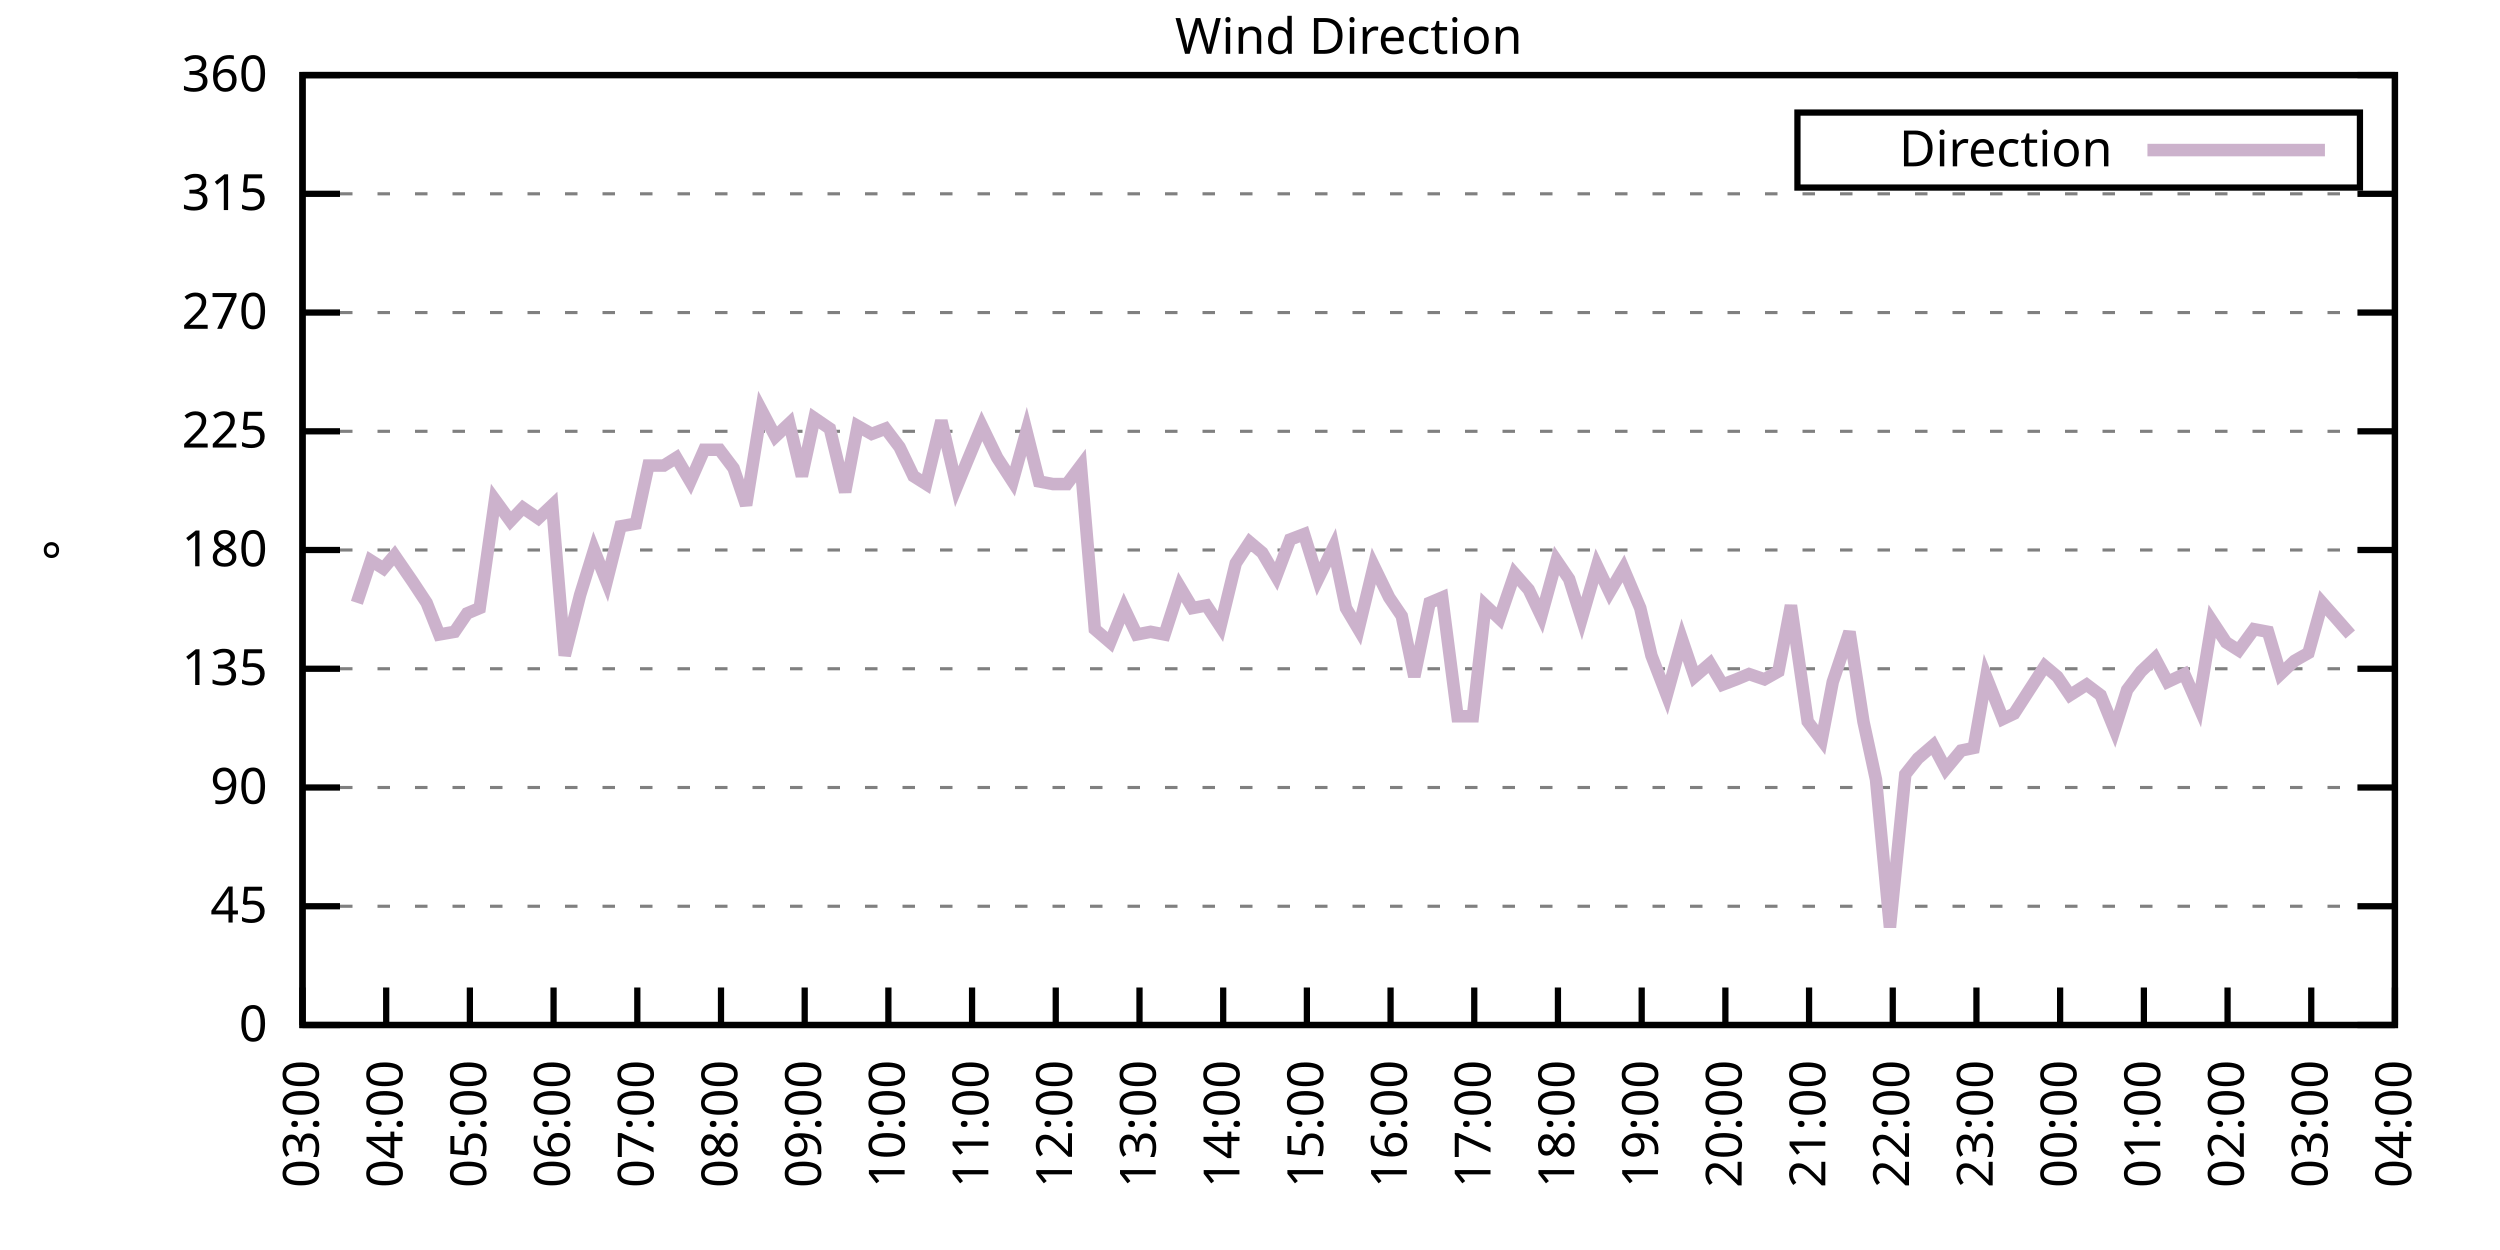
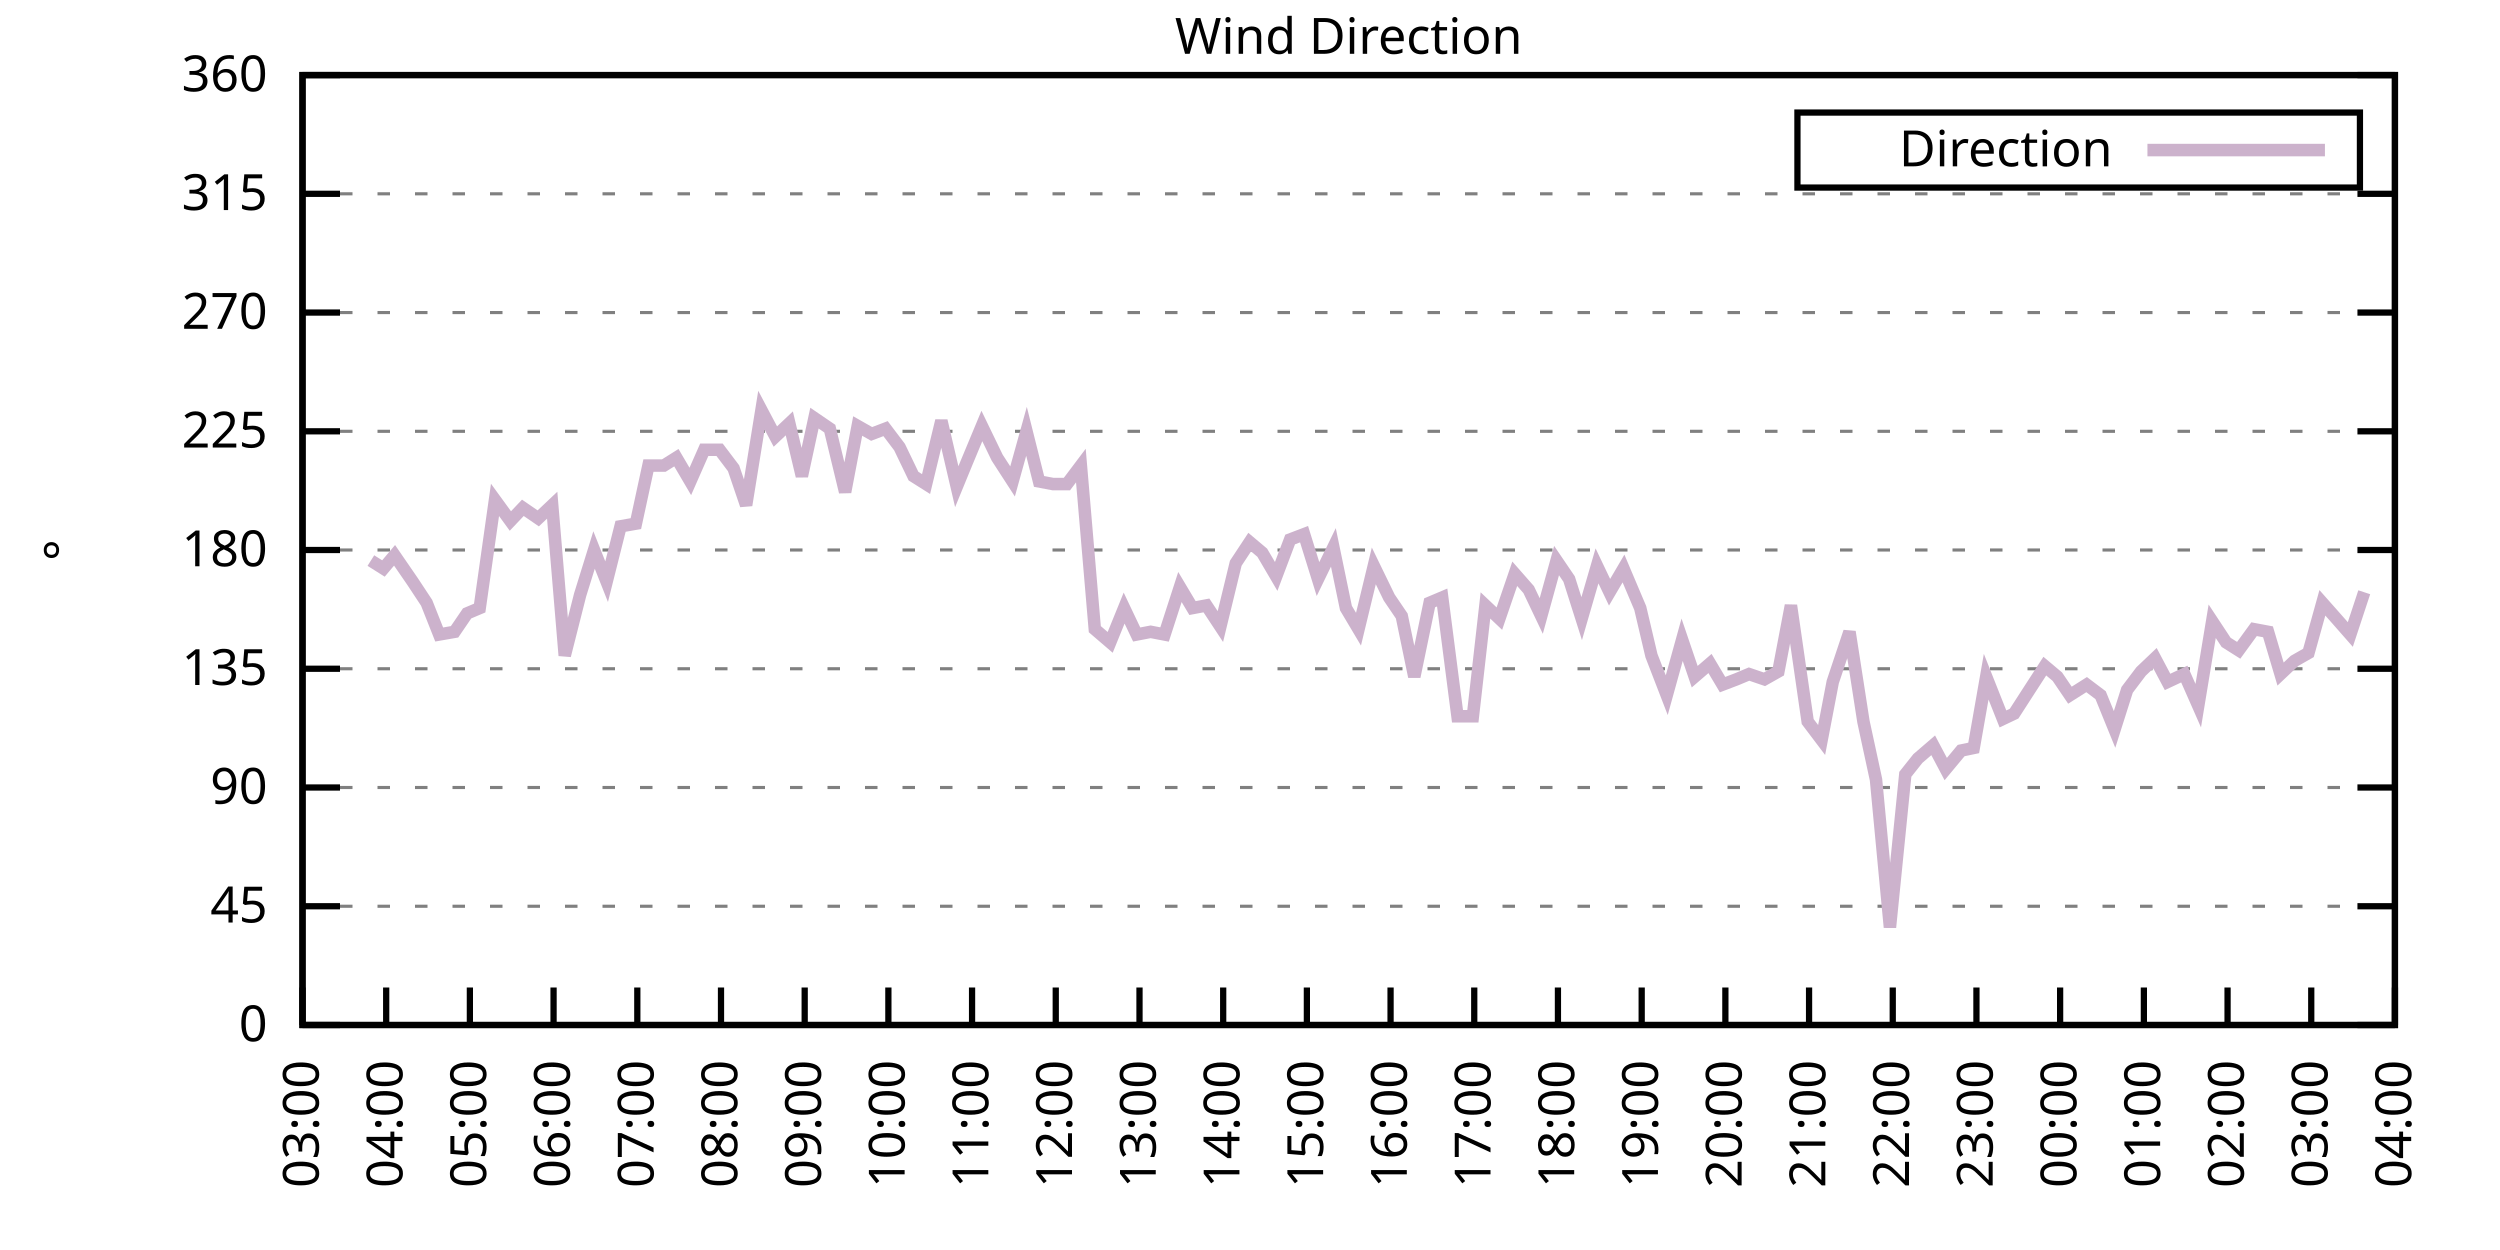
<svg xmlns="http://www.w3.org/2000/svg" xmlns:xlink="http://www.w3.org/1999/xlink" width="400" height="200" viewBox="0 0 400 200">
  <g id="gnuplot_canvas">
    <rect x="0" y="0" width="400" height="200" fill="none" />
    <defs>
      <circle id="gpDot" r="0.5" stroke-width="0.5" stroke="currentColor" />
      <path id="gpPt0" stroke-width="0.333" stroke="currentColor" d="M-1,0 h2 M0,-1 v2" />
      <path id="gpPt1" stroke-width="0.333" stroke="currentColor" d="M-1,-1 L1,1 M1,-1 L-1,1" />
      <path id="gpPt2" stroke-width="0.333" stroke="currentColor" d="M-1,0 L1,0 M0,-1 L0,1 M-1,-1 L1,1 M-1,1 L1,-1" />
      <rect id="gpPt3" stroke-width="0.333" stroke="currentColor" x="-1" y="-1" width="2" height="2" />
      <rect id="gpPt4" stroke-width="0.333" stroke="currentColor" fill="currentColor" x="-1" y="-1" width="2" height="2" />
      <circle id="gpPt5" stroke-width="0.333" stroke="currentColor" cx="0" cy="0" r="1" />
      <use xlink:href="#gpPt5" id="gpPt6" fill="currentColor" stroke="none" />
      <path id="gpPt7" stroke-width="0.333" stroke="currentColor" d="M0,-1.33 L-1.33,0.67 L1.33,0.67 z" />
      <use xlink:href="#gpPt7" id="gpPt8" fill="currentColor" stroke="none" />
      <use xlink:href="#gpPt7" id="gpPt9" stroke="currentColor" transform="rotate(180)" />
      <use xlink:href="#gpPt9" id="gpPt10" fill="currentColor" stroke="none" />
      <use xlink:href="#gpPt3" id="gpPt11" stroke="currentColor" transform="rotate(45)" />
      <use xlink:href="#gpPt11" id="gpPt12" fill="currentColor" stroke="none" />
      <path id="gpPt13" stroke-width="0.333" stroke="currentColor" d="M0,1.330 L1.265,0.411 L0.782,-1.067 L-0.782,-1.076 L-1.265,0.411 z" />
      <use xlink:href="#gpPt13" id="gpPt14" fill="currentColor" stroke="none" />
      <filter id="textbox" filterUnits="objectBoundingBox" x="0" y="0" height="1" width="1">
        <feFlood flood-color="white" flood-opacity="1" result="bgnd" />
        <feComposite in="SourceGraphic" in2="bgnd" operator="atop" />
      </filter>
      <filter id="greybox" filterUnits="objectBoundingBox" x="0" y="0" height="1" width="1">
        <feFlood flood-color="lightgrey" flood-opacity="1" result="grey" />
        <feComposite in="SourceGraphic" in2="grey" operator="atop" />
      </filter>
    </defs>
    <g fill="none" color="white" stroke="currentColor" stroke-width="1.00" stroke-linecap="butt" stroke-linejoin="miter">
</g>
    <g fill="none" color="black" stroke="currentColor" stroke-width="1.00" stroke-linecap="butt" stroke-linejoin="miter">
      <g stroke="none" shape-rendering="crispEdges">
        <polygon fill="rgb(255, 255, 255)" points="48.40,164.00 383.18,164.00 383.18,12.02 48.40,12.02 " />
      </g>
    </g>
    <g fill="none" color="black" stroke="currentColor" stroke-width="1.00" stroke-linecap="butt" stroke-linejoin="miter">
</g>
    <g fill="none" color="black" stroke="black" stroke-width="0.50" stroke-linecap="butt" stroke-linejoin="miter">
</g>
    <g fill="none" color="gray" stroke="currentColor" stroke-width="0.50" stroke-linecap="butt" stroke-linejoin="miter">
      <path stroke="gray" stroke-dasharray="2,4" class="gridline" d="M48.40,164.00 L383.19,164.00  " />
    </g>
    <g fill="none" color="gray" stroke="gray" stroke-width="1.00" stroke-linecap="butt" stroke-linejoin="miter">
</g>
    <g fill="none" color="black" stroke="currentColor" stroke-width="1.00" stroke-linecap="butt" stroke-linejoin="miter">
      <path stroke="black" d="M48.40,164.00 L54.40,164.00 M383.19,164.00 L377.19,164.00  " />
      <g transform="translate(42.80,166.60)" stroke="none" fill="black" font-family="Sans" font-size="8.00" text-anchor="end">
        <text>
          <tspan font-family="Sans"> 0</tspan>
        </text>
      </g>
    </g>
    <g fill="none" color="black" stroke="currentColor" stroke-width="1.00" stroke-linecap="butt" stroke-linejoin="miter">
</g>
    <g fill="none" color="black" stroke="black" stroke-width="0.50" stroke-linecap="butt" stroke-linejoin="miter">
</g>
    <g fill="none" color="gray" stroke="currentColor" stroke-width="0.50" stroke-linecap="butt" stroke-linejoin="miter">
      <path stroke="gray" stroke-dasharray="2,4" class="gridline" d="M48.40,145.00 L383.19,145.00  " />
    </g>
    <g fill="none" color="gray" stroke="gray" stroke-width="1.00" stroke-linecap="butt" stroke-linejoin="miter">
</g>
    <g fill="none" color="black" stroke="currentColor" stroke-width="1.00" stroke-linecap="butt" stroke-linejoin="miter">
      <path stroke="black" d="M48.40,145.00 L54.40,145.00 M383.19,145.00 L377.19,145.00  " />
      <g transform="translate(42.80,147.60)" stroke="none" fill="black" font-family="Sans" font-size="8.00" text-anchor="end">
        <text>
          <tspan font-family="Sans"> 45</tspan>
        </text>
      </g>
    </g>
    <g fill="none" color="black" stroke="currentColor" stroke-width="1.00" stroke-linecap="butt" stroke-linejoin="miter">
</g>
    <g fill="none" color="black" stroke="black" stroke-width="0.50" stroke-linecap="butt" stroke-linejoin="miter">
</g>
    <g fill="none" color="gray" stroke="currentColor" stroke-width="0.50" stroke-linecap="butt" stroke-linejoin="miter">
      <path stroke="gray" stroke-dasharray="2,4" class="gridline" d="M48.40,126.00 L383.19,126.00  " />
    </g>
    <g fill="none" color="gray" stroke="gray" stroke-width="1.00" stroke-linecap="butt" stroke-linejoin="miter">
</g>
    <g fill="none" color="black" stroke="currentColor" stroke-width="1.00" stroke-linecap="butt" stroke-linejoin="miter">
      <path stroke="black" d="M48.40,126.00 L54.40,126.00 M383.19,126.00 L377.19,126.00  " />
      <g transform="translate(42.80,128.60)" stroke="none" fill="black" font-family="Sans" font-size="8.00" text-anchor="end">
        <text>
          <tspan font-family="Sans"> 90</tspan>
        </text>
      </g>
    </g>
    <g fill="none" color="black" stroke="currentColor" stroke-width="1.00" stroke-linecap="butt" stroke-linejoin="miter">
</g>
    <g fill="none" color="black" stroke="black" stroke-width="0.50" stroke-linecap="butt" stroke-linejoin="miter">
</g>
    <g fill="none" color="gray" stroke="currentColor" stroke-width="0.50" stroke-linecap="butt" stroke-linejoin="miter">
      <path stroke="gray" stroke-dasharray="2,4" class="gridline" d="M48.40,107.00 L383.19,107.00  " />
    </g>
    <g fill="none" color="gray" stroke="gray" stroke-width="1.00" stroke-linecap="butt" stroke-linejoin="miter">
</g>
    <g fill="none" color="black" stroke="currentColor" stroke-width="1.00" stroke-linecap="butt" stroke-linejoin="miter">
      <path stroke="black" d="M48.40,107.00 L54.40,107.00 M383.19,107.00 L377.19,107.00  " />
      <g transform="translate(42.80,109.60)" stroke="none" fill="black" font-family="Sans" font-size="8.00" text-anchor="end">
        <text>
          <tspan font-family="Sans"> 135</tspan>
        </text>
      </g>
    </g>
    <g fill="none" color="black" stroke="currentColor" stroke-width="1.00" stroke-linecap="butt" stroke-linejoin="miter">
</g>
    <g fill="none" color="black" stroke="black" stroke-width="0.50" stroke-linecap="butt" stroke-linejoin="miter">
</g>
    <g fill="none" color="gray" stroke="currentColor" stroke-width="0.50" stroke-linecap="butt" stroke-linejoin="miter">
      <path stroke="gray" stroke-dasharray="2,4" class="gridline" d="M48.40,88.00 L383.19,88.00  " />
    </g>
    <g fill="none" color="gray" stroke="gray" stroke-width="1.00" stroke-linecap="butt" stroke-linejoin="miter">
</g>
    <g fill="none" color="black" stroke="currentColor" stroke-width="1.00" stroke-linecap="butt" stroke-linejoin="miter">
      <path stroke="black" d="M48.40,88.00 L54.40,88.00 M383.19,88.00 L377.19,88.00  " />
      <g transform="translate(42.80,90.60)" stroke="none" fill="black" font-family="Sans" font-size="8.00" text-anchor="end">
        <text>
          <tspan font-family="Sans"> 180</tspan>
        </text>
      </g>
    </g>
    <g fill="none" color="black" stroke="currentColor" stroke-width="1.00" stroke-linecap="butt" stroke-linejoin="miter">
</g>
    <g fill="none" color="black" stroke="black" stroke-width="0.50" stroke-linecap="butt" stroke-linejoin="miter">
</g>
    <g fill="none" color="gray" stroke="currentColor" stroke-width="0.50" stroke-linecap="butt" stroke-linejoin="miter">
      <path stroke="gray" stroke-dasharray="2,4" class="gridline" d="M48.40,69.01 L383.19,69.01  " />
    </g>
    <g fill="none" color="gray" stroke="gray" stroke-width="1.00" stroke-linecap="butt" stroke-linejoin="miter">
</g>
    <g fill="none" color="black" stroke="currentColor" stroke-width="1.00" stroke-linecap="butt" stroke-linejoin="miter">
      <path stroke="black" d="M48.40,69.01 L54.40,69.01 M383.19,69.01 L377.19,69.01  " />
      <g transform="translate(42.80,71.61)" stroke="none" fill="black" font-family="Sans" font-size="8.00" text-anchor="end">
        <text>
          <tspan font-family="Sans"> 225</tspan>
        </text>
      </g>
    </g>
    <g fill="none" color="black" stroke="currentColor" stroke-width="1.00" stroke-linecap="butt" stroke-linejoin="miter">
</g>
    <g fill="none" color="black" stroke="black" stroke-width="0.50" stroke-linecap="butt" stroke-linejoin="miter">
</g>
    <g fill="none" color="gray" stroke="currentColor" stroke-width="0.50" stroke-linecap="butt" stroke-linejoin="miter">
      <path stroke="gray" stroke-dasharray="2,4" class="gridline" d="M48.40,50.01 L383.19,50.01  " />
    </g>
    <g fill="none" color="gray" stroke="gray" stroke-width="1.00" stroke-linecap="butt" stroke-linejoin="miter">
</g>
    <g fill="none" color="black" stroke="currentColor" stroke-width="1.00" stroke-linecap="butt" stroke-linejoin="miter">
      <path stroke="black" d="M48.40,50.01 L54.40,50.01 M383.19,50.01 L377.19,50.01  " />
      <g transform="translate(42.80,52.61)" stroke="none" fill="black" font-family="Sans" font-size="8.00" text-anchor="end">
        <text>
          <tspan font-family="Sans"> 270</tspan>
        </text>
      </g>
    </g>
    <g fill="none" color="black" stroke="currentColor" stroke-width="1.00" stroke-linecap="butt" stroke-linejoin="miter">
</g>
    <g fill="none" color="black" stroke="black" stroke-width="0.50" stroke-linecap="butt" stroke-linejoin="miter">
</g>
    <g fill="none" color="gray" stroke="currentColor" stroke-width="0.50" stroke-linecap="butt" stroke-linejoin="miter">
      <path stroke="gray" stroke-dasharray="2,4" class="gridline" d="M48.40,31.01 L383.19,31.01  " />
    </g>
    <g fill="none" color="gray" stroke="gray" stroke-width="1.00" stroke-linecap="butt" stroke-linejoin="miter">
</g>
    <g fill="none" color="black" stroke="currentColor" stroke-width="1.00" stroke-linecap="butt" stroke-linejoin="miter">
      <path stroke="black" d="M48.40,31.01 L54.40,31.01 M383.19,31.01 L377.19,31.01  " />
      <g transform="translate(42.80,33.61)" stroke="none" fill="black" font-family="Sans" font-size="8.00" text-anchor="end">
        <text>
          <tspan font-family="Sans"> 315</tspan>
        </text>
      </g>
    </g>
    <g fill="none" color="black" stroke="currentColor" stroke-width="1.00" stroke-linecap="butt" stroke-linejoin="miter">
</g>
    <g fill="none" color="black" stroke="black" stroke-width="0.50" stroke-linecap="butt" stroke-linejoin="miter">
</g>
    <g fill="none" color="gray" stroke="currentColor" stroke-width="0.50" stroke-linecap="butt" stroke-linejoin="miter">
      <path stroke="gray" stroke-dasharray="2,4" class="gridline" d="M48.40,12.01 L383.19,12.01  " />
    </g>
    <g fill="none" color="gray" stroke="gray" stroke-width="1.00" stroke-linecap="butt" stroke-linejoin="miter">
</g>
    <g fill="none" color="black" stroke="currentColor" stroke-width="1.00" stroke-linecap="butt" stroke-linejoin="miter">
      <path stroke="black" d="M48.40,12.01 L54.40,12.01 M383.19,12.01 L377.19,12.01  " />
      <g transform="translate(42.80,14.61)" stroke="none" fill="black" font-family="Sans" font-size="8.00" text-anchor="end">
        <text>
          <tspan font-family="Sans"> 360</tspan>
        </text>
      </g>
    </g>
    <g fill="none" color="black" stroke="currentColor" stroke-width="1.00" stroke-linecap="butt" stroke-linejoin="miter">
      <path stroke="black" d="M48.40,164.00 L48.40,158.00  " />
      <g transform="translate(51.00,169.60) rotate(270.00)" stroke="none" fill="black" font-family="Sans" font-size="8.00" text-anchor="end">
        <text>
          <tspan font-family="Sans">03:00</tspan>
        </text>
      </g>
    </g>
    <g fill="none" color="black" stroke="currentColor" stroke-width="1.00" stroke-linecap="butt" stroke-linejoin="miter">
      <path stroke="black" d="M61.79,164.00 L61.79,158.00  " />
      <g transform="translate(64.39,169.60) rotate(270.00)" stroke="none" fill="black" font-family="Sans" font-size="8.00" text-anchor="end">
        <text>
          <tspan font-family="Sans">04:00</tspan>
        </text>
      </g>
    </g>
    <g fill="none" color="black" stroke="currentColor" stroke-width="1.00" stroke-linecap="butt" stroke-linejoin="miter">
      <path stroke="black" d="M75.18,164.00 L75.18,158.00  " />
      <g transform="translate(77.78,169.60) rotate(270.00)" stroke="none" fill="black" font-family="Sans" font-size="8.00" text-anchor="end">
        <text>
          <tspan font-family="Sans">05:00</tspan>
        </text>
      </g>
    </g>
    <g fill="none" color="black" stroke="currentColor" stroke-width="1.00" stroke-linecap="butt" stroke-linejoin="miter">
      <path stroke="black" d="M88.57,164.00 L88.57,158.00  " />
      <g transform="translate(91.17,169.60) rotate(270.00)" stroke="none" fill="black" font-family="Sans" font-size="8.00" text-anchor="end">
        <text>
          <tspan font-family="Sans">06:00</tspan>
        </text>
      </g>
    </g>
    <g fill="none" color="black" stroke="currentColor" stroke-width="1.00" stroke-linecap="butt" stroke-linejoin="miter">
      <path stroke="black" d="M101.97,164.00 L101.97,158.00  " />
      <g transform="translate(104.57,169.60) rotate(270.00)" stroke="none" fill="black" font-family="Sans" font-size="8.00" text-anchor="end">
        <text>
          <tspan font-family="Sans">07:00</tspan>
        </text>
      </g>
    </g>
    <g fill="none" color="black" stroke="currentColor" stroke-width="1.00" stroke-linecap="butt" stroke-linejoin="miter">
      <path stroke="black" d="M115.36,164.00 L115.36,158.00  " />
      <g transform="translate(117.96,169.60) rotate(270.00)" stroke="none" fill="black" font-family="Sans" font-size="8.00" text-anchor="end">
        <text>
          <tspan font-family="Sans">08:00</tspan>
        </text>
      </g>
    </g>
    <g fill="none" color="black" stroke="currentColor" stroke-width="1.00" stroke-linecap="butt" stroke-linejoin="miter">
      <path stroke="black" d="M128.75,164.00 L128.75,158.00  " />
      <g transform="translate(131.35,169.60) rotate(270.00)" stroke="none" fill="black" font-family="Sans" font-size="8.00" text-anchor="end">
        <text>
          <tspan font-family="Sans">09:00</tspan>
        </text>
      </g>
    </g>
    <g fill="none" color="black" stroke="currentColor" stroke-width="1.00" stroke-linecap="butt" stroke-linejoin="miter">
      <path stroke="black" d="M142.14,164.00 L142.14,158.00  " />
      <g transform="translate(144.74,169.60) rotate(270.00)" stroke="none" fill="black" font-family="Sans" font-size="8.00" text-anchor="end">
        <text>
          <tspan font-family="Sans">10:00</tspan>
        </text>
      </g>
    </g>
    <g fill="none" color="black" stroke="currentColor" stroke-width="1.00" stroke-linecap="butt" stroke-linejoin="miter">
      <path stroke="black" d="M155.53,164.00 L155.53,158.00  " />
      <g transform="translate(158.13,169.60) rotate(270.00)" stroke="none" fill="black" font-family="Sans" font-size="8.00" text-anchor="end">
        <text>
          <tspan font-family="Sans">11:00</tspan>
        </text>
      </g>
    </g>
    <g fill="none" color="black" stroke="currentColor" stroke-width="1.00" stroke-linecap="butt" stroke-linejoin="miter">
      <path stroke="black" d="M168.92,164.00 L168.92,158.00  " />
      <g transform="translate(171.52,169.60) rotate(270.00)" stroke="none" fill="black" font-family="Sans" font-size="8.00" text-anchor="end">
        <text>
          <tspan font-family="Sans">12:00</tspan>
        </text>
      </g>
    </g>
    <g fill="none" color="black" stroke="currentColor" stroke-width="1.00" stroke-linecap="butt" stroke-linejoin="miter">
      <path stroke="black" d="M182.32,164.00 L182.32,158.00  " />
      <g transform="translate(184.92,169.60) rotate(270.00)" stroke="none" fill="black" font-family="Sans" font-size="8.00" text-anchor="end">
        <text>
          <tspan font-family="Sans">13:00</tspan>
        </text>
      </g>
    </g>
    <g fill="none" color="black" stroke="currentColor" stroke-width="1.00" stroke-linecap="butt" stroke-linejoin="miter">
      <path stroke="black" d="M195.71,164.00 L195.71,158.00  " />
      <g transform="translate(198.31,169.60) rotate(270.00)" stroke="none" fill="black" font-family="Sans" font-size="8.00" text-anchor="end">
        <text>
          <tspan font-family="Sans">14:00</tspan>
        </text>
      </g>
    </g>
    <g fill="none" color="black" stroke="currentColor" stroke-width="1.00" stroke-linecap="butt" stroke-linejoin="miter">
      <path stroke="black" d="M209.10,164.00 L209.10,158.00  " />
      <g transform="translate(211.70,169.60) rotate(270.00)" stroke="none" fill="black" font-family="Sans" font-size="8.00" text-anchor="end">
        <text>
          <tspan font-family="Sans">15:00</tspan>
        </text>
      </g>
    </g>
    <g fill="none" color="black" stroke="currentColor" stroke-width="1.00" stroke-linecap="butt" stroke-linejoin="miter">
      <path stroke="black" d="M222.49,164.00 L222.49,158.00  " />
      <g transform="translate(225.09,169.60) rotate(270.00)" stroke="none" fill="black" font-family="Sans" font-size="8.00" text-anchor="end">
        <text>
          <tspan font-family="Sans">16:00</tspan>
        </text>
      </g>
    </g>
    <g fill="none" color="black" stroke="currentColor" stroke-width="1.00" stroke-linecap="butt" stroke-linejoin="miter">
      <path stroke="black" d="M235.88,164.00 L235.88,158.00  " />
      <g transform="translate(238.48,169.60) rotate(270.00)" stroke="none" fill="black" font-family="Sans" font-size="8.00" text-anchor="end">
        <text>
          <tspan font-family="Sans">17:00</tspan>
        </text>
      </g>
    </g>
    <g fill="none" color="black" stroke="currentColor" stroke-width="1.00" stroke-linecap="butt" stroke-linejoin="miter">
      <path stroke="black" d="M249.27,164.00 L249.27,158.00  " />
      <g transform="translate(251.87,169.60) rotate(270.00)" stroke="none" fill="black" font-family="Sans" font-size="8.00" text-anchor="end">
        <text>
          <tspan font-family="Sans">18:00</tspan>
        </text>
      </g>
    </g>
    <g fill="none" color="black" stroke="currentColor" stroke-width="1.00" stroke-linecap="butt" stroke-linejoin="miter">
      <path stroke="black" d="M262.67,164.00 L262.67,158.00  " />
      <g transform="translate(265.27,169.60) rotate(270.00)" stroke="none" fill="black" font-family="Sans" font-size="8.00" text-anchor="end">
        <text>
          <tspan font-family="Sans">19:00</tspan>
        </text>
      </g>
    </g>
    <g fill="none" color="black" stroke="currentColor" stroke-width="1.00" stroke-linecap="butt" stroke-linejoin="miter">
      <path stroke="black" d="M276.06,164.00 L276.06,158.00  " />
      <g transform="translate(278.66,169.60) rotate(270.00)" stroke="none" fill="black" font-family="Sans" font-size="8.00" text-anchor="end">
        <text>
          <tspan font-family="Sans">20:00</tspan>
        </text>
      </g>
    </g>
    <g fill="none" color="black" stroke="currentColor" stroke-width="1.00" stroke-linecap="butt" stroke-linejoin="miter">
      <path stroke="black" d="M289.45,164.00 L289.45,158.00  " />
      <g transform="translate(292.05,169.60) rotate(270.00)" stroke="none" fill="black" font-family="Sans" font-size="8.00" text-anchor="end">
        <text>
          <tspan font-family="Sans">21:00</tspan>
        </text>
      </g>
    </g>
    <g fill="none" color="black" stroke="currentColor" stroke-width="1.00" stroke-linecap="butt" stroke-linejoin="miter">
      <path stroke="black" d="M302.84,164.00 L302.84,158.00  " />
      <g transform="translate(305.44,169.60) rotate(270.00)" stroke="none" fill="black" font-family="Sans" font-size="8.00" text-anchor="end">
        <text>
          <tspan font-family="Sans">22:00</tspan>
        </text>
      </g>
    </g>
    <g fill="none" color="black" stroke="currentColor" stroke-width="1.00" stroke-linecap="butt" stroke-linejoin="miter">
      <path stroke="black" d="M316.23,164.00 L316.23,158.00  " />
      <g transform="translate(318.83,169.60) rotate(270.00)" stroke="none" fill="black" font-family="Sans" font-size="8.00" text-anchor="end">
        <text>
          <tspan font-family="Sans">23:00</tspan>
        </text>
      </g>
    </g>
    <g fill="none" color="black" stroke="currentColor" stroke-width="1.00" stroke-linecap="butt" stroke-linejoin="miter">
      <path stroke="black" d="M329.62,164.00 L329.62,158.00  " />
      <g transform="translate(332.22,169.60) rotate(270.00)" stroke="none" fill="black" font-family="Sans" font-size="8.00" text-anchor="end">
        <text>
          <tspan font-family="Sans">00:00</tspan>
        </text>
      </g>
    </g>
    <g fill="none" color="black" stroke="currentColor" stroke-width="1.00" stroke-linecap="butt" stroke-linejoin="miter">
      <path stroke="black" d="M343.02,164.00 L343.02,158.00  " />
      <g transform="translate(345.62,169.60) rotate(270.00)" stroke="none" fill="black" font-family="Sans" font-size="8.00" text-anchor="end">
        <text>
          <tspan font-family="Sans">01:00</tspan>
        </text>
      </g>
    </g>
    <g fill="none" color="black" stroke="currentColor" stroke-width="1.00" stroke-linecap="butt" stroke-linejoin="miter">
      <path stroke="black" d="M356.41,164.00 L356.41,158.00  " />
      <g transform="translate(359.01,169.60) rotate(270.00)" stroke="none" fill="black" font-family="Sans" font-size="8.00" text-anchor="end">
        <text>
          <tspan font-family="Sans">02:00</tspan>
        </text>
      </g>
    </g>
    <g fill="none" color="black" stroke="currentColor" stroke-width="1.00" stroke-linecap="butt" stroke-linejoin="miter">
      <path stroke="black" d="M369.80,164.00 L369.80,158.00  " />
      <g transform="translate(372.40,169.60) rotate(270.00)" stroke="none" fill="black" font-family="Sans" font-size="8.00" text-anchor="end">
        <text>
          <tspan font-family="Sans">03:00</tspan>
        </text>
      </g>
    </g>
    <g fill="none" color="black" stroke="currentColor" stroke-width="1.00" stroke-linecap="butt" stroke-linejoin="miter">
      <path stroke="black" d="M383.19,164.00 L383.19,158.00  " />
      <g transform="translate(385.79,169.60) rotate(270.00)" stroke="none" fill="black" font-family="Sans" font-size="8.00" text-anchor="end">
        <text>
          <tspan font-family="Sans">04:00</tspan>
        </text>
      </g>
    </g>
    <g fill="none" color="black" stroke="currentColor" stroke-width="1.00" stroke-linecap="butt" stroke-linejoin="miter">
</g>
    <g fill="none" color="black" stroke="currentColor" stroke-width="1.00" stroke-linecap="butt" stroke-linejoin="miter">
      <path stroke="black" d="M48.40,12.01 L48.40,164.00 L383.19,164.00 L383.19,12.01 L48.40,12.01 Z  " />
    </g>
    <g fill="none" color="black" stroke="currentColor" stroke-width="1.00" stroke-linecap="butt" stroke-linejoin="miter">
</g>
    <g fill="none" color="black" stroke="currentColor" stroke-width="1.00" stroke-linecap="butt" stroke-linejoin="miter">
      <path stroke="black" d="M287.59,30.01 L287.59,18.01 L377.59,18.01 L377.59,30.01 L287.59,30.01 Z  " />
    </g>
    <g id="Wind_direction_plot_1">
      <g fill="none" color="white" stroke="black" stroke-width="2.00" stroke-linecap="butt" stroke-linejoin="miter">
</g>
      <g fill="none" color="black" stroke="currentColor" stroke-width="2.00" stroke-linecap="butt" stroke-linejoin="miter">
        <g transform="translate(337.99,26.61)" stroke="none" fill="black" font-family="Sans" font-size="8.00" text-anchor="end">
          <text>
            <tspan font-family="Sans">Direction</tspan>
          </text>
        </g>
      </g>
      <g fill="none" color="black" stroke="currentColor" stroke-width="2.00" stroke-linecap="butt" stroke-linejoin="miter">
-         <path stroke="rgb(204, 178, 204)" d="M343.59,24.01 L371.99,24.01 M57.10,96.45 L59.34,89.69 L61.35,90.96 L63.13,88.85 L66.03,93.07 L68.26,96.45   L70.27,101.52 L72.73,101.09 L74.74,98.14 L76.75,97.29 L79.20,79.98 L81.66,83.36 L83.66,81.25 L86.12,82.94   L88.35,80.83 L90.36,104.89 L92.82,95.18 L95.05,88.00 L97.06,93.07 L99.29,84.21 L101.74,83.78 L103.75,74.49   L106.21,74.49 L108.22,73.23 L110.45,77.03 L112.68,71.96 L115.13,71.96 L117.37,74.92 L119.38,80.83 L121.83,65.63   L124.06,69.85 L126.29,67.74 L128.30,76.18 L130.31,66.90 L132.77,68.58 L135.22,78.72 L137.23,68.16 L139.46,69.43   L141.69,68.58 L143.93,71.54 L146.16,76.18 L148.17,77.45 L150.62,67.32 L153.08,77.87 L154.64,74.07 L157.10,68.16   L159.55,73.23 L162.01,77.03 L164.24,69.01 L166.25,77.03 L168.48,77.45 L170.71,77.45 L172.94,74.49 L175.17,100.67   L177.63,102.78 L179.86,97.29 L181.87,101.52 L184.10,101.09 L186.33,101.52 L188.79,93.92 L190.80,97.29 L193.03,96.87   L195.26,100.25 L197.72,90.12 L199.95,86.74 L201.96,88.43 L204.19,92.23 L206.42,86.32 L208.65,85.47 L210.88,92.65   L213.34,87.58 L215.35,97.29 L217.36,100.67 L219.81,90.54 L222.27,95.60 L224.28,98.56 L226.29,108.27 L228.74,96.45   L230.75,95.60 L233.20,114.60 L235.66,114.60 L237.67,96.87 L239.90,98.98 L242.36,91.80 L244.59,94.34 L246.60,98.56   L249.05,89.69 L251.06,92.65 L253.07,98.98 L255.52,90.54 L257.53,94.76 L259.76,90.96 L262.44,97.29 L264.23,104.89   L266.68,111.23 L269.14,102.36 L271.15,108.27 L273.60,106.16 L275.61,109.54 L277.84,108.69 L279.85,107.85 L282.31,108.69   L284.54,107.43 L286.55,96.87 L289.23,115.45 L291.46,118.40 L293.24,109.11 L295.92,101.09 L298.15,115.45 L300.16,124.74   L302.39,148.38 L304.85,123.89 L306.86,121.36 L309.31,119.25 L311.32,123.05 L313.78,120.09 L315.79,119.67 L317.79,108.27   L320.47,115.03 L322.26,114.18 L324.71,110.38 L327.17,106.58 L329.18,108.27 L331.19,111.23 L333.86,109.54 L336.10,111.23   L338.33,116.71 L340.34,110.38 L342.57,107.43 L344.80,105.31 L346.81,109.11 L349.49,107.85 L351.72,112.91 L353.95,99.40   L356.18,102.78 L358.19,104.05 L360.65,100.67 L362.88,101.09 L364.89,107.85 L367.12,105.74 L369.35,104.47 L371.58,96.45   L373.82,98.98 L376.05,101.52  " />
+         <path stroke="rgb(204, 178, 204)" d="M343.59,24.01 L371.99,24.01 M59.34,89.69 L61.35,90.96 L63.13,88.85 L66.03,93.07 L68.26,96.45 L70.27,101.52   L72.73,101.09 L74.74,98.14 L76.75,97.29 L79.20,79.98 L81.66,83.36 L83.66,81.25 L86.12,82.94 L88.35,80.83   L90.36,104.89 L92.82,95.18 L95.05,88.00 L97.06,93.07 L99.29,84.21 L101.74,83.78 L103.75,74.49 L106.21,74.49   L108.22,73.23 L110.45,77.03 L112.68,71.96 L115.13,71.96 L117.37,74.92 L119.38,80.83 L121.83,65.63 L124.06,69.85   L126.29,67.74 L128.30,76.18 L130.31,66.90 L132.77,68.58 L135.22,78.72 L137.23,68.16 L139.46,69.43 L141.69,68.58   L143.93,71.54 L146.16,76.18 L148.17,77.45 L150.62,67.32 L153.08,77.87 L154.64,74.07 L157.10,68.16 L159.55,73.23   L162.01,77.03 L164.24,69.01 L166.25,77.03 L168.48,77.45 L170.71,77.45 L172.94,74.49 L175.17,100.67 L177.63,102.78   L179.86,97.29 L181.87,101.52 L184.10,101.09 L186.33,101.52 L188.79,93.92 L190.80,97.29 L193.03,96.87 L195.26,100.25   L197.72,90.12 L199.95,86.74 L201.96,88.43 L204.19,92.23 L206.42,86.32 L208.65,85.47 L210.88,92.65 L213.34,87.58   L215.35,97.29 L217.36,100.67 L219.81,90.54 L222.27,95.60 L224.28,98.56 L226.29,108.27 L228.74,96.45 L230.75,95.60   L233.20,114.60 L235.66,114.60 L237.67,96.87 L239.90,98.98 L242.36,91.80 L244.59,94.34 L246.60,98.56 L249.05,89.69   L251.06,92.65 L253.07,98.98 L255.52,90.54 L257.53,94.76 L259.76,90.96 L262.44,97.29 L264.23,104.89 L266.68,111.23   L269.14,102.36 L271.15,108.27 L273.60,106.16 L275.61,109.54 L277.84,108.69 L279.85,107.85 L282.31,108.69 L284.54,107.43   L286.55,96.87 L289.23,115.45 L291.46,118.40 L293.24,109.11 L295.92,101.09 L298.15,115.45 L300.16,124.74 L302.39,148.38   L304.85,123.89 L306.86,121.36 L309.31,119.25 L311.32,123.05 L313.78,120.09 L315.79,119.67 L317.79,108.27 L320.47,115.03   L322.26,114.18 L324.71,110.38 L327.17,106.58 L329.18,108.27 L331.19,111.23 L333.86,109.54 L336.10,111.23 L338.33,116.71   L340.34,110.38 L342.57,107.43 L344.80,105.31 L346.81,109.11 L349.49,107.85 L351.72,112.91 L353.95,99.40 L356.18,102.78   L358.19,104.05 L360.65,100.67 L362.88,101.09 L364.89,107.85 L367.12,105.74 L369.35,104.47 L371.58,96.45 L373.82,98.98   L376.05,101.52 L378.28,94.76  " />
      </g>
    </g>
    <g fill="none" color="black" stroke="currentColor" stroke-width="2.00" stroke-linecap="butt" stroke-linejoin="miter">
</g>
    <g fill="none" color="black" stroke="black" stroke-width="1.00" stroke-linecap="butt" stroke-linejoin="miter">
</g>
    <g fill="none" color="black" stroke="currentColor" stroke-width="1.00" stroke-linecap="butt" stroke-linejoin="miter">
      <path stroke="black" d="M48.40,12.01 L48.40,164.00 L383.19,164.00 L383.19,12.01 L48.40,12.01 Z  " />
      <g transform="translate(12.80,88.01) rotate(270.00)" stroke="none" fill="black" font-family="Sans" font-size="8.00" text-anchor="middle">
        <text>
          <tspan font-family="Sans">°</tspan>
        </text>
      </g>
    </g>
    <g fill="none" color="black" stroke="currentColor" stroke-width="1.00" stroke-linecap="butt" stroke-linejoin="miter">
</g>
    <g fill="none" color="black" stroke="currentColor" stroke-width="1.00" stroke-linecap="butt" stroke-linejoin="miter">
      <g transform="translate(215.79,8.61)" stroke="none" fill="black" font-family="Sans" font-size="8.00" text-anchor="middle">
        <text>
          <tspan font-family="Sans">Wind Direction</tspan>
        </text>
      </g>
    </g>
    <g fill="none" color="black" stroke="currentColor" stroke-width="1.00" stroke-linecap="butt" stroke-linejoin="miter">
</g>
  </g>
</svg>
